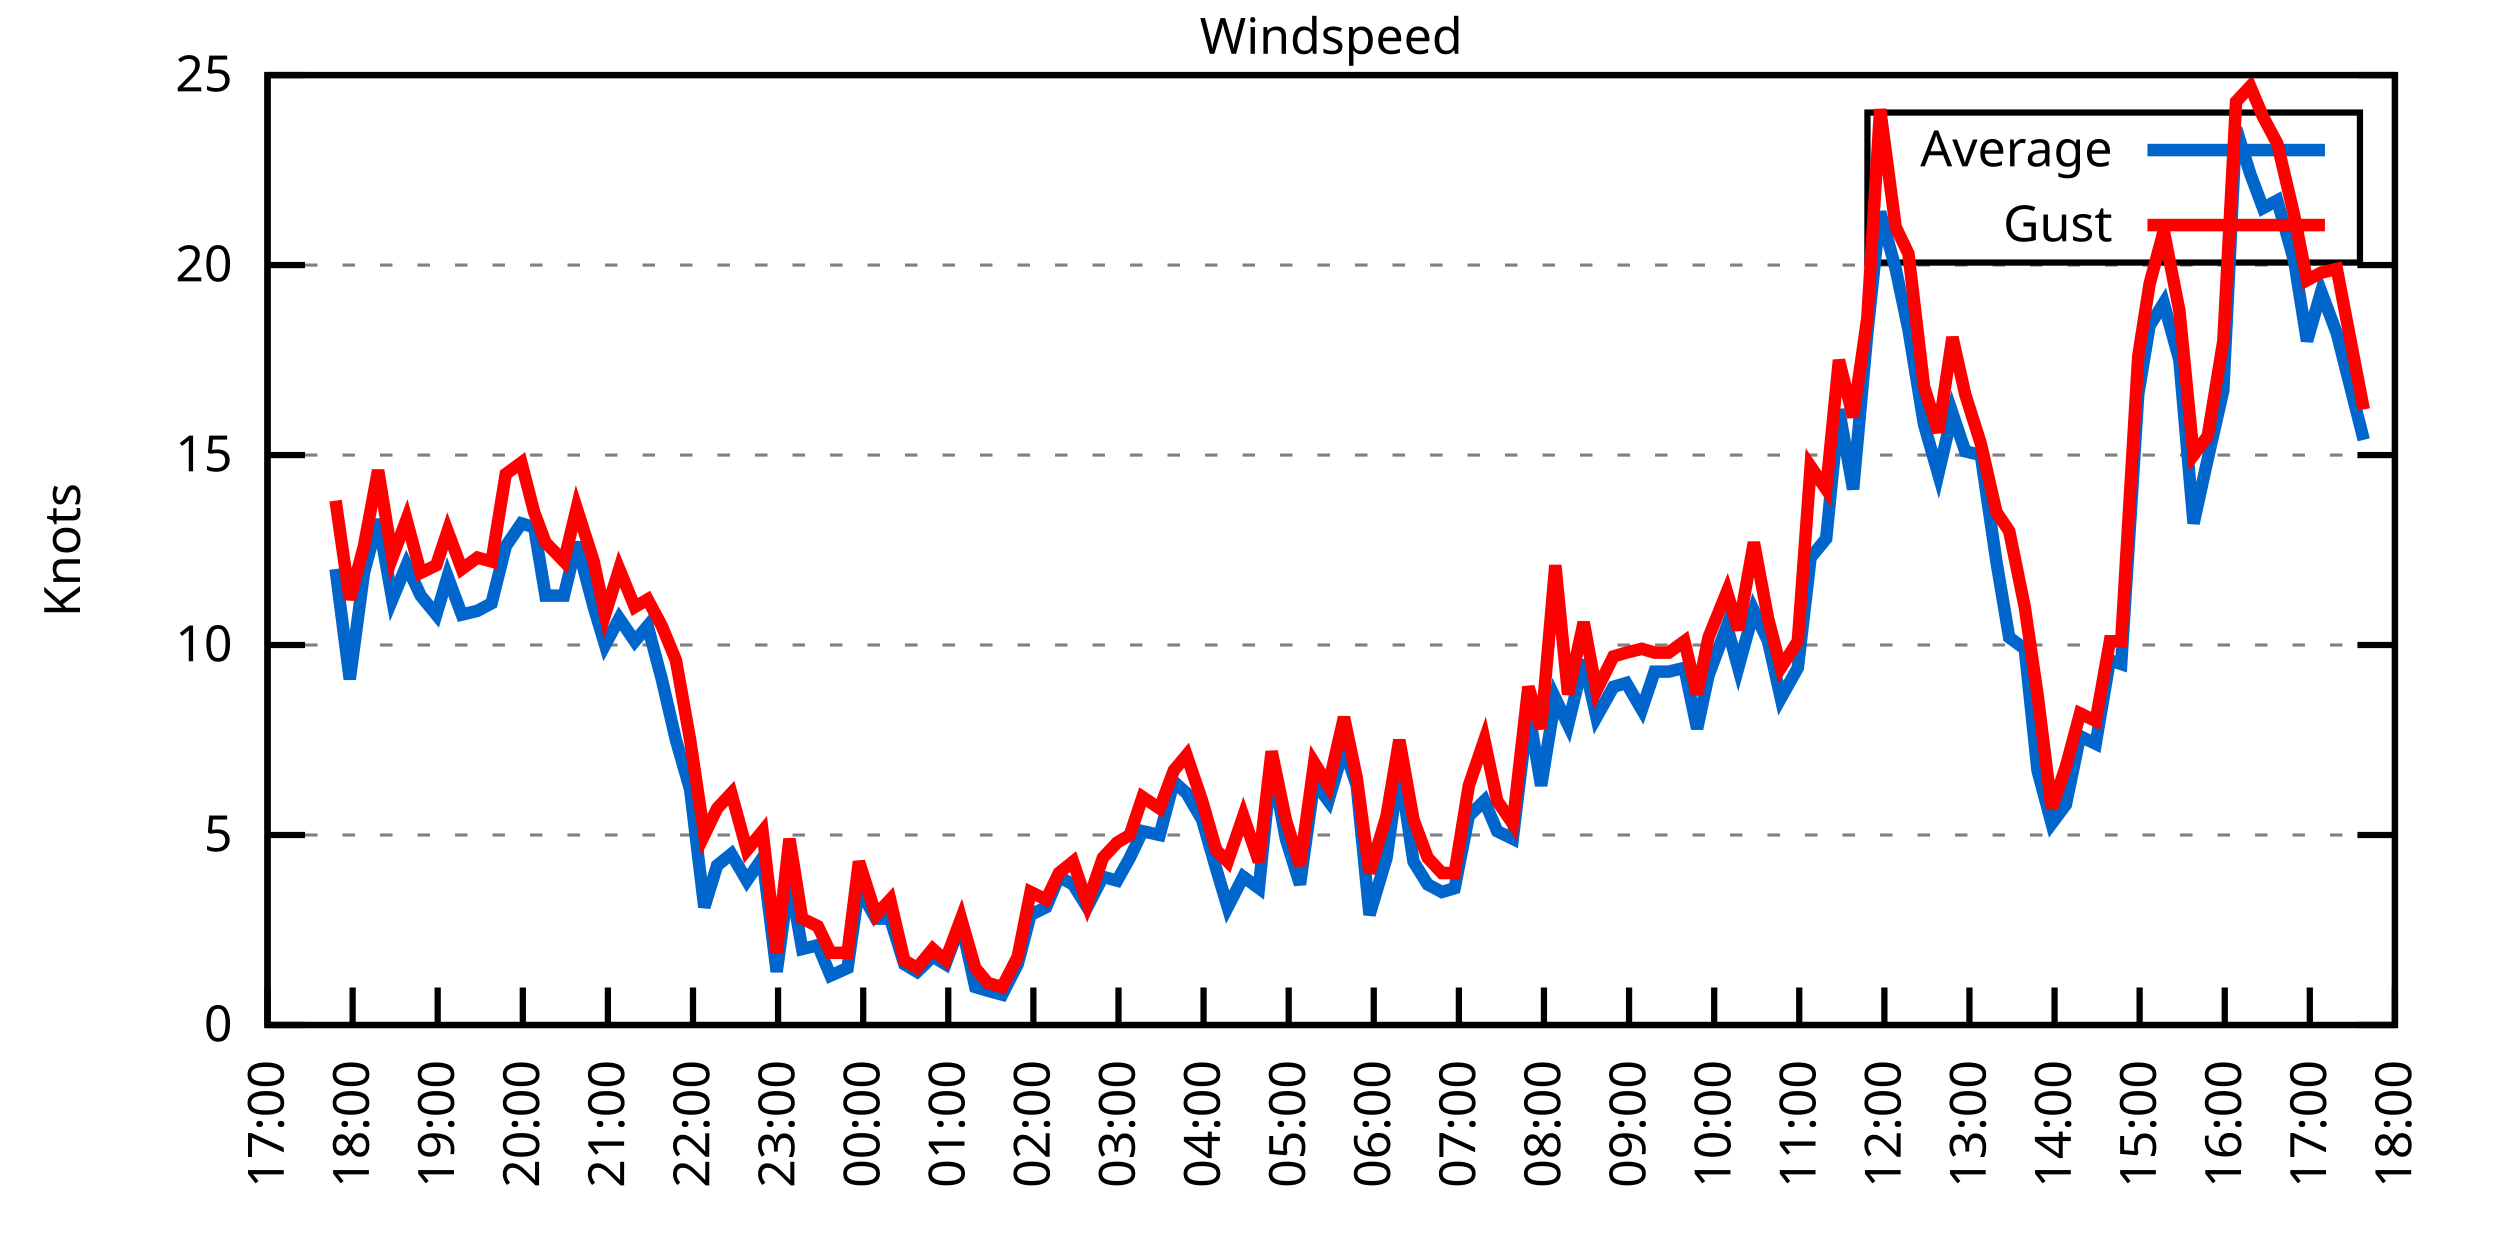
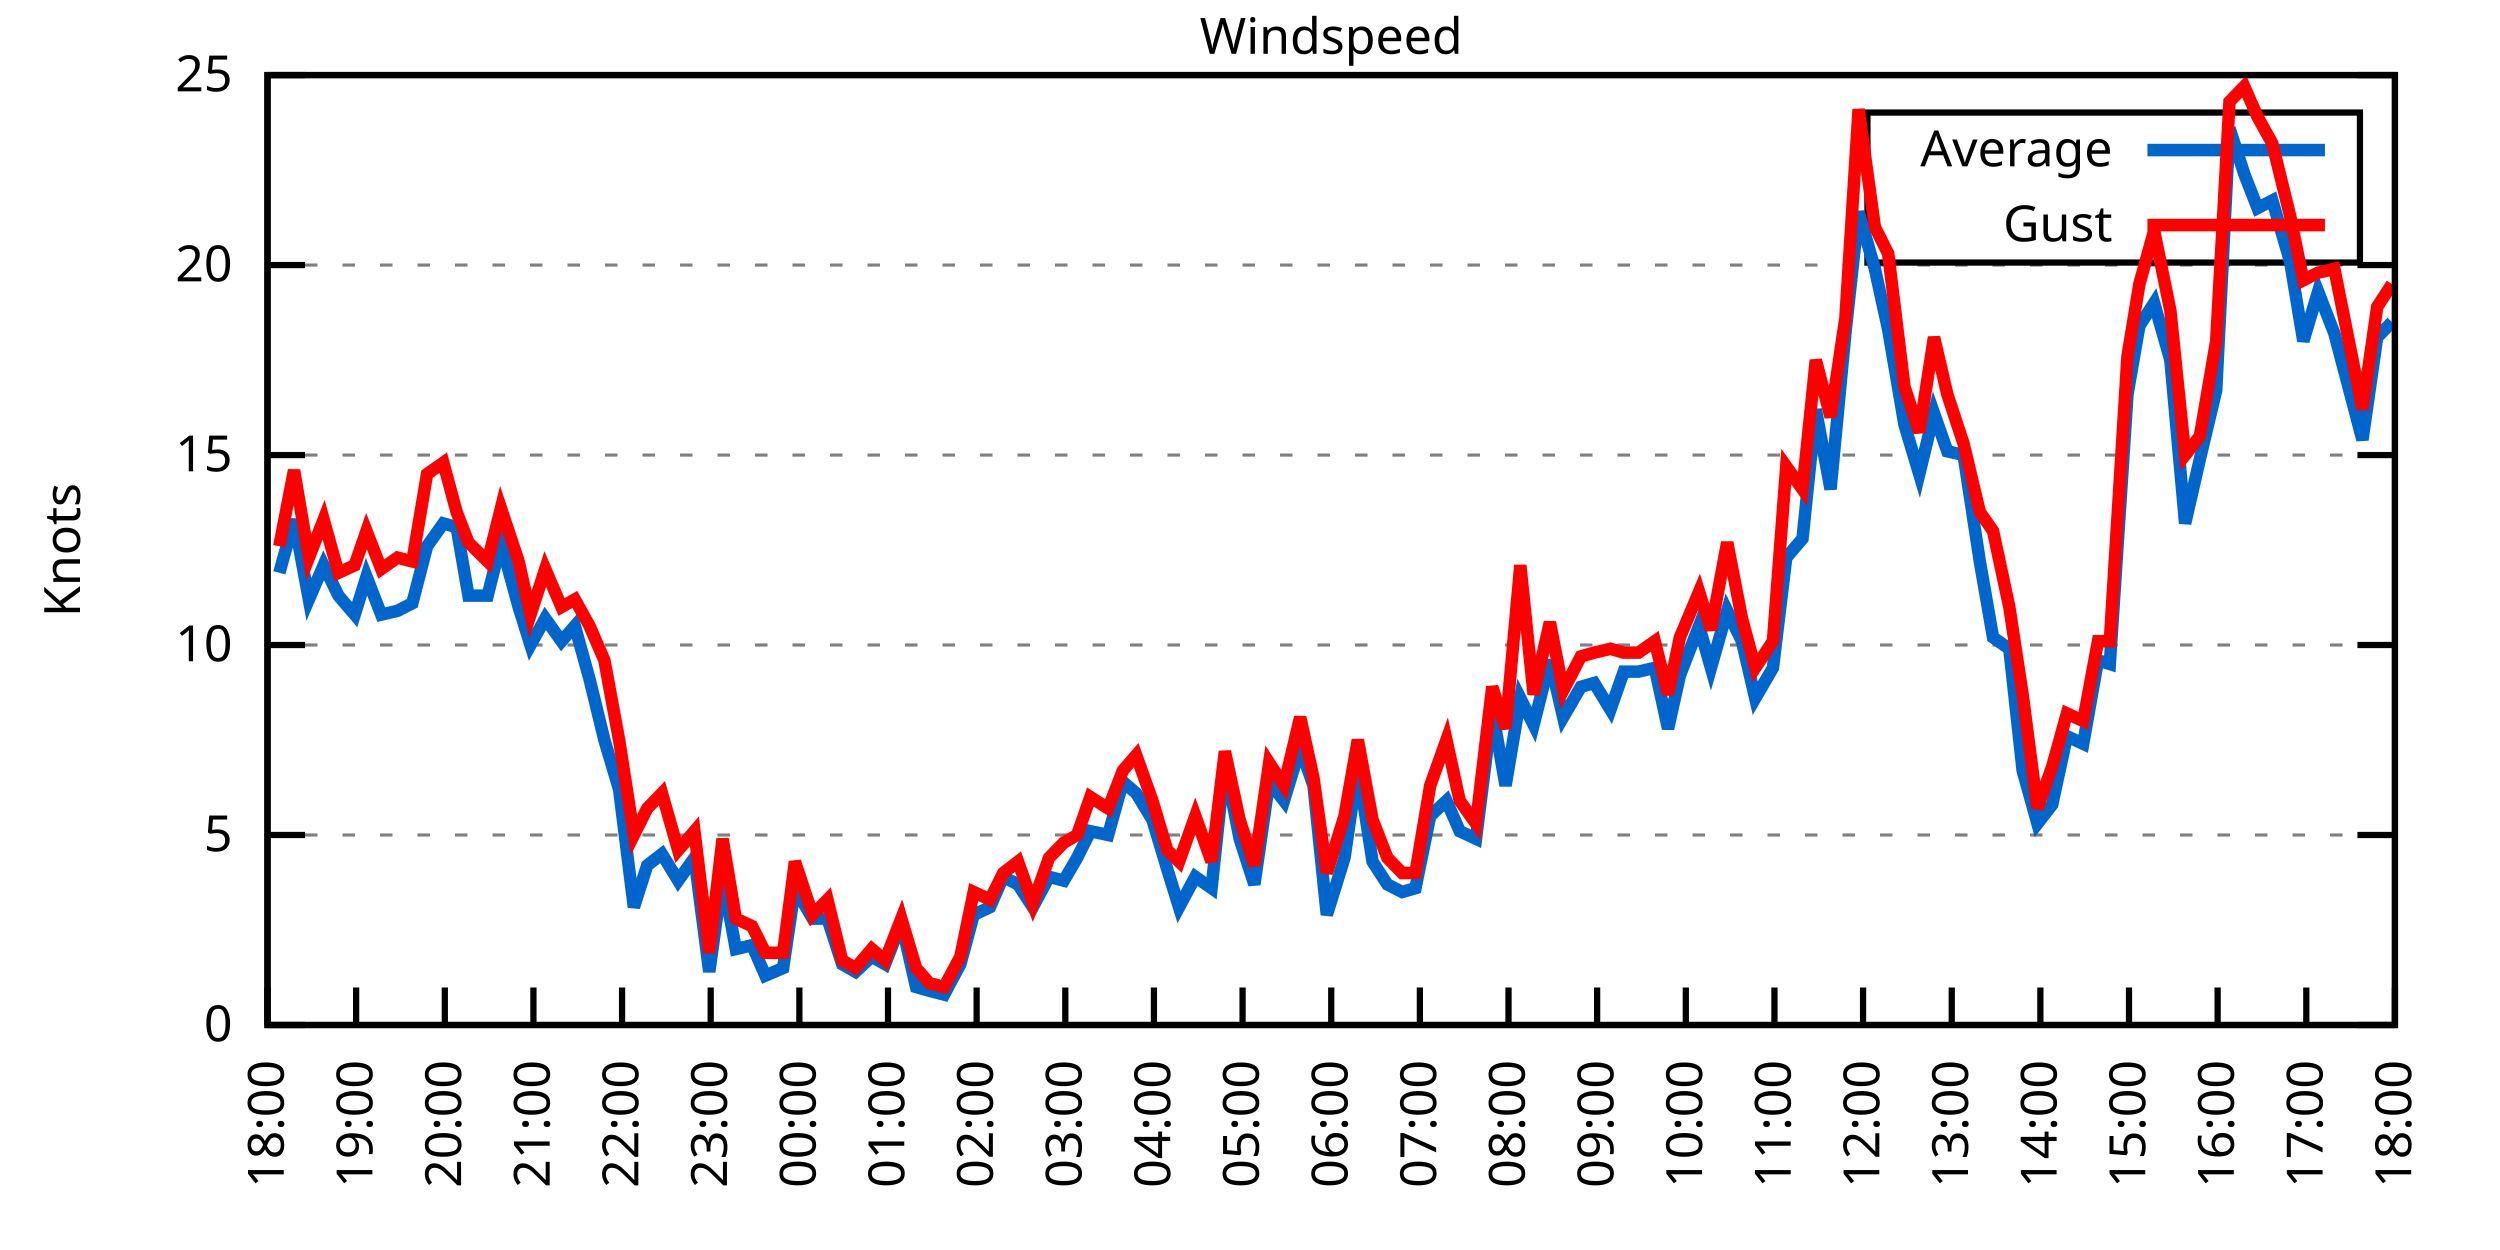
<svg xmlns="http://www.w3.org/2000/svg" xmlns:xlink="http://www.w3.org/1999/xlink" width="400" height="200" viewBox="0 0 400 200">
  <g id="gnuplot_canvas">
    <rect x="0" y="0" width="400" height="200" fill="none" />
    <defs>
      <circle id="gpDot" r="0.5" stroke-width="0.5" stroke="currentColor" />
      <path id="gpPt0" stroke-width="0.333" stroke="currentColor" d="M-1,0 h2 M0,-1 v2" />
      <path id="gpPt1" stroke-width="0.333" stroke="currentColor" d="M-1,-1 L1,1 M1,-1 L-1,1" />
      <path id="gpPt2" stroke-width="0.333" stroke="currentColor" d="M-1,0 L1,0 M0,-1 L0,1 M-1,-1 L1,1 M-1,1 L1,-1" />
      <rect id="gpPt3" stroke-width="0.333" stroke="currentColor" x="-1" y="-1" width="2" height="2" />
      <rect id="gpPt4" stroke-width="0.333" stroke="currentColor" fill="currentColor" x="-1" y="-1" width="2" height="2" />
      <circle id="gpPt5" stroke-width="0.333" stroke="currentColor" cx="0" cy="0" r="1" />
      <use xlink:href="#gpPt5" id="gpPt6" fill="currentColor" stroke="none" />
      <path id="gpPt7" stroke-width="0.333" stroke="currentColor" d="M0,-1.33 L-1.33,0.67 L1.33,0.67 z" />
      <use xlink:href="#gpPt7" id="gpPt8" fill="currentColor" stroke="none" />
      <use xlink:href="#gpPt7" id="gpPt9" stroke="currentColor" transform="rotate(180)" />
      <use xlink:href="#gpPt9" id="gpPt10" fill="currentColor" stroke="none" />
      <use xlink:href="#gpPt3" id="gpPt11" stroke="currentColor" transform="rotate(45)" />
      <use xlink:href="#gpPt11" id="gpPt12" fill="currentColor" stroke="none" />
      <path id="gpPt13" stroke-width="0.333" stroke="currentColor" d="M0,1.330 L1.265,0.411 L0.782,-1.067 L-0.782,-1.076 L-1.265,0.411 z" />
      <use xlink:href="#gpPt13" id="gpPt14" fill="currentColor" stroke="none" />
      <filter id="textbox" filterUnits="objectBoundingBox" x="0" y="0" height="1" width="1">
        <feFlood flood-color="white" flood-opacity="1" result="bgnd" />
        <feComposite in="SourceGraphic" in2="bgnd" operator="atop" />
      </filter>
      <filter id="greybox" filterUnits="objectBoundingBox" x="0" y="0" height="1" width="1">
        <feFlood flood-color="lightgrey" flood-opacity="1" result="grey" />
        <feComposite in="SourceGraphic" in2="grey" operator="atop" />
      </filter>
    </defs>
    <g fill="none" color="white" stroke="currentColor" stroke-width="1.00" stroke-linecap="butt" stroke-linejoin="miter">
</g>
    <g fill="none" color="black" stroke="currentColor" stroke-width="1.00" stroke-linecap="butt" stroke-linejoin="miter">
      <g stroke="none" shape-rendering="crispEdges">
        <polygon fill="rgb(255, 255, 255)" points="42.80,164.00 383.18,164.00 383.18,12.02 42.80,12.02 " />
      </g>
    </g>
    <g fill="none" color="black" stroke="currentColor" stroke-width="1.00" stroke-linecap="butt" stroke-linejoin="miter">
</g>
    <g fill="none" color="black" stroke="black" stroke-width="0.50" stroke-linecap="butt" stroke-linejoin="miter">
</g>
    <g fill="none" color="gray" stroke="currentColor" stroke-width="0.50" stroke-linecap="butt" stroke-linejoin="miter">
      <path stroke="gray" stroke-dasharray="2,4" class="gridline" d="M42.80,164.00 L383.19,164.00  " />
    </g>
    <g fill="none" color="gray" stroke="gray" stroke-width="1.00" stroke-linecap="butt" stroke-linejoin="miter">
</g>
    <g fill="none" color="black" stroke="currentColor" stroke-width="1.00" stroke-linecap="butt" stroke-linejoin="miter">
      <path stroke="black" d="M42.80,164.00 L48.80,164.00 M383.19,164.00 L377.19,164.00  " />
      <g transform="translate(37.20,166.60)" stroke="none" fill="black" font-family="Sans" font-size="8.00" text-anchor="end">
        <text>
          <tspan font-family="Sans"> 0</tspan>
        </text>
      </g>
    </g>
    <g fill="none" color="black" stroke="currentColor" stroke-width="1.00" stroke-linecap="butt" stroke-linejoin="miter">
</g>
    <g fill="none" color="black" stroke="black" stroke-width="0.50" stroke-linecap="butt" stroke-linejoin="miter">
</g>
    <g fill="none" color="gray" stroke="currentColor" stroke-width="0.50" stroke-linecap="butt" stroke-linejoin="miter">
      <path stroke="gray" stroke-dasharray="2,4" class="gridline" d="M42.80,133.60 L383.19,133.60  " />
    </g>
    <g fill="none" color="gray" stroke="gray" stroke-width="1.00" stroke-linecap="butt" stroke-linejoin="miter">
</g>
    <g fill="none" color="black" stroke="currentColor" stroke-width="1.00" stroke-linecap="butt" stroke-linejoin="miter">
      <path stroke="black" d="M42.80,133.60 L48.80,133.60 M383.19,133.60 L377.19,133.60  " />
      <g transform="translate(37.20,136.20)" stroke="none" fill="black" font-family="Sans" font-size="8.00" text-anchor="end">
        <text>
          <tspan font-family="Sans"> 5</tspan>
        </text>
      </g>
    </g>
    <g fill="none" color="black" stroke="currentColor" stroke-width="1.00" stroke-linecap="butt" stroke-linejoin="miter">
</g>
    <g fill="none" color="black" stroke="black" stroke-width="0.50" stroke-linecap="butt" stroke-linejoin="miter">
</g>
    <g fill="none" color="gray" stroke="currentColor" stroke-width="0.50" stroke-linecap="butt" stroke-linejoin="miter">
      <path stroke="gray" stroke-dasharray="2,4" class="gridline" d="M42.80,103.20 L383.19,103.20  " />
    </g>
    <g fill="none" color="gray" stroke="gray" stroke-width="1.00" stroke-linecap="butt" stroke-linejoin="miter">
</g>
    <g fill="none" color="black" stroke="currentColor" stroke-width="1.00" stroke-linecap="butt" stroke-linejoin="miter">
      <path stroke="black" d="M42.80,103.20 L48.80,103.20 M383.19,103.20 L377.19,103.20  " />
      <g transform="translate(37.20,105.80)" stroke="none" fill="black" font-family="Sans" font-size="8.00" text-anchor="end">
        <text>
          <tspan font-family="Sans"> 10</tspan>
        </text>
      </g>
    </g>
    <g fill="none" color="black" stroke="currentColor" stroke-width="1.00" stroke-linecap="butt" stroke-linejoin="miter">
</g>
    <g fill="none" color="black" stroke="black" stroke-width="0.50" stroke-linecap="butt" stroke-linejoin="miter">
</g>
    <g fill="none" color="gray" stroke="currentColor" stroke-width="0.50" stroke-linecap="butt" stroke-linejoin="miter">
      <path stroke="gray" stroke-dasharray="2,4" class="gridline" d="M42.80,72.81 L383.19,72.81  " />
    </g>
    <g fill="none" color="gray" stroke="gray" stroke-width="1.00" stroke-linecap="butt" stroke-linejoin="miter">
</g>
    <g fill="none" color="black" stroke="currentColor" stroke-width="1.00" stroke-linecap="butt" stroke-linejoin="miter">
      <path stroke="black" d="M42.80,72.81 L48.80,72.81 M383.19,72.81 L377.19,72.81  " />
      <g transform="translate(37.20,75.41)" stroke="none" fill="black" font-family="Sans" font-size="8.00" text-anchor="end">
        <text>
          <tspan font-family="Sans"> 15</tspan>
        </text>
      </g>
    </g>
    <g fill="none" color="black" stroke="currentColor" stroke-width="1.00" stroke-linecap="butt" stroke-linejoin="miter">
</g>
    <g fill="none" color="black" stroke="black" stroke-width="0.50" stroke-linecap="butt" stroke-linejoin="miter">
</g>
    <g fill="none" color="gray" stroke="currentColor" stroke-width="0.50" stroke-linecap="butt" stroke-linejoin="miter">
      <path stroke="gray" stroke-dasharray="2,4" class="gridline" d="M42.80,42.41 L383.19,42.41  " />
    </g>
    <g fill="none" color="gray" stroke="gray" stroke-width="1.00" stroke-linecap="butt" stroke-linejoin="miter">
</g>
    <g fill="none" color="black" stroke="currentColor" stroke-width="1.00" stroke-linecap="butt" stroke-linejoin="miter">
      <path stroke="black" d="M42.80,42.41 L48.80,42.41 M383.19,42.41 L377.19,42.41  " />
      <g transform="translate(37.20,45.01)" stroke="none" fill="black" font-family="Sans" font-size="8.00" text-anchor="end">
        <text>
          <tspan font-family="Sans"> 20</tspan>
        </text>
      </g>
    </g>
    <g fill="none" color="black" stroke="currentColor" stroke-width="1.00" stroke-linecap="butt" stroke-linejoin="miter">
</g>
    <g fill="none" color="black" stroke="black" stroke-width="0.50" stroke-linecap="butt" stroke-linejoin="miter">
</g>
    <g fill="none" color="gray" stroke="currentColor" stroke-width="0.50" stroke-linecap="butt" stroke-linejoin="miter">
      <path stroke="gray" stroke-dasharray="2,4" class="gridline" d="M42.80,12.01 L383.19,12.01  " />
    </g>
    <g fill="none" color="gray" stroke="gray" stroke-width="1.00" stroke-linecap="butt" stroke-linejoin="miter">
</g>
    <g fill="none" color="black" stroke="currentColor" stroke-width="1.00" stroke-linecap="butt" stroke-linejoin="miter">
      <path stroke="black" d="M42.80,12.01 L48.80,12.01 M383.19,12.01 L377.19,12.01  " />
      <g transform="translate(37.20,14.61)" stroke="none" fill="black" font-family="Sans" font-size="8.00" text-anchor="end">
        <text>
          <tspan font-family="Sans"> 25</tspan>
        </text>
      </g>
    </g>
    <g fill="none" color="black" stroke="currentColor" stroke-width="1.00" stroke-linecap="butt" stroke-linejoin="miter">
      <path stroke="black" d="M42.80,164.00 L42.80,158.00  " />
      <g transform="translate(45.40,169.60) rotate(270.00)" stroke="none" fill="black" font-family="Sans" font-size="8.00" text-anchor="end">
        <text>
-           <tspan font-family="Sans">17:00</tspan>
-         </text>
-       </g>
-     </g>
-     <g fill="none" color="black" stroke="currentColor" stroke-width="1.00" stroke-linecap="butt" stroke-linejoin="miter">
-       <path stroke="black" d="M56.42,164.00 L56.42,158.00  " />
-       <g transform="translate(59.02,169.60) rotate(270.00)" stroke="none" fill="black" font-family="Sans" font-size="8.00" text-anchor="end">
-         <text>
          <tspan font-family="Sans">18:00</tspan>
        </text>
      </g>
    </g>
    <g fill="none" color="black" stroke="currentColor" stroke-width="1.00" stroke-linecap="butt" stroke-linejoin="miter">
-       <path stroke="black" d="M70.03,164.00 L70.03,158.00  " />
-       <g transform="translate(72.63,169.60) rotate(270.00)" stroke="none" fill="black" font-family="Sans" font-size="8.00" text-anchor="end">
+       <path stroke="black" d="M56.98,164.00 L56.98,158.00  " />
+       <g transform="translate(59.58,169.60) rotate(270.00)" stroke="none" fill="black" font-family="Sans" font-size="8.00" text-anchor="end">
        <text>
          <tspan font-family="Sans">19:00</tspan>
        </text>
      </g>
    </g>
    <g fill="none" color="black" stroke="currentColor" stroke-width="1.00" stroke-linecap="butt" stroke-linejoin="miter">
-       <path stroke="black" d="M83.65,164.00 L83.65,158.00  " />
-       <g transform="translate(86.25,169.60) rotate(270.00)" stroke="none" fill="black" font-family="Sans" font-size="8.00" text-anchor="end">
+       <path stroke="black" d="M71.17,164.00 L71.17,158.00  " />
+       <g transform="translate(73.77,169.60) rotate(270.00)" stroke="none" fill="black" font-family="Sans" font-size="8.00" text-anchor="end">
        <text>
          <tspan font-family="Sans">20:00</tspan>
        </text>
      </g>
    </g>
    <g fill="none" color="black" stroke="currentColor" stroke-width="1.00" stroke-linecap="butt" stroke-linejoin="miter">
-       <path stroke="black" d="M97.26,164.00 L97.26,158.00  " />
-       <g transform="translate(99.86,169.60) rotate(270.00)" stroke="none" fill="black" font-family="Sans" font-size="8.00" text-anchor="end">
+       <path stroke="black" d="M85.35,164.00 L85.35,158.00  " />
+       <g transform="translate(87.95,169.60) rotate(270.00)" stroke="none" fill="black" font-family="Sans" font-size="8.00" text-anchor="end">
        <text>
          <tspan font-family="Sans">21:00</tspan>
        </text>
      </g>
    </g>
    <g fill="none" color="black" stroke="currentColor" stroke-width="1.00" stroke-linecap="butt" stroke-linejoin="miter">
-       <path stroke="black" d="M110.88,164.00 L110.88,158.00  " />
-       <g transform="translate(113.48,169.60) rotate(270.00)" stroke="none" fill="black" font-family="Sans" font-size="8.00" text-anchor="end">
+       <path stroke="black" d="M99.53,164.00 L99.53,158.00  " />
+       <g transform="translate(102.13,169.60) rotate(270.00)" stroke="none" fill="black" font-family="Sans" font-size="8.00" text-anchor="end">
        <text>
          <tspan font-family="Sans">22:00</tspan>
        </text>
      </g>
    </g>
    <g fill="none" color="black" stroke="currentColor" stroke-width="1.00" stroke-linecap="butt" stroke-linejoin="miter">
-       <path stroke="black" d="M124.49,164.00 L124.49,158.00  " />
-       <g transform="translate(127.09,169.60) rotate(270.00)" stroke="none" fill="black" font-family="Sans" font-size="8.00" text-anchor="end">
+       <path stroke="black" d="M113.71,164.00 L113.71,158.00  " />
+       <g transform="translate(116.31,169.60) rotate(270.00)" stroke="none" fill="black" font-family="Sans" font-size="8.00" text-anchor="end">
        <text>
          <tspan font-family="Sans">23:00</tspan>
        </text>
      </g>
    </g>
    <g fill="none" color="black" stroke="currentColor" stroke-width="1.00" stroke-linecap="butt" stroke-linejoin="miter">
-       <path stroke="black" d="M138.11,164.00 L138.11,158.00  " />
-       <g transform="translate(140.71,169.60) rotate(270.00)" stroke="none" fill="black" font-family="Sans" font-size="8.00" text-anchor="end">
+       <path stroke="black" d="M127.90,164.00 L127.90,158.00  " />
+       <g transform="translate(130.50,169.60) rotate(270.00)" stroke="none" fill="black" font-family="Sans" font-size="8.00" text-anchor="end">
        <text>
          <tspan font-family="Sans">00:00</tspan>
        </text>
      </g>
    </g>
    <g fill="none" color="black" stroke="currentColor" stroke-width="1.00" stroke-linecap="butt" stroke-linejoin="miter">
-       <path stroke="black" d="M151.72,164.00 L151.72,158.00  " />
-       <g transform="translate(154.32,169.60) rotate(270.00)" stroke="none" fill="black" font-family="Sans" font-size="8.00" text-anchor="end">
+       <path stroke="black" d="M142.08,164.00 L142.08,158.00  " />
+       <g transform="translate(144.68,169.60) rotate(270.00)" stroke="none" fill="black" font-family="Sans" font-size="8.00" text-anchor="end">
        <text>
          <tspan font-family="Sans">01:00</tspan>
        </text>
      </g>
    </g>
    <g fill="none" color="black" stroke="currentColor" stroke-width="1.00" stroke-linecap="butt" stroke-linejoin="miter">
-       <path stroke="black" d="M165.34,164.00 L165.34,158.00  " />
-       <g transform="translate(167.94,169.60) rotate(270.00)" stroke="none" fill="black" font-family="Sans" font-size="8.00" text-anchor="end">
+       <path stroke="black" d="M156.26,164.00 L156.26,158.00  " />
+       <g transform="translate(158.86,169.60) rotate(270.00)" stroke="none" fill="black" font-family="Sans" font-size="8.00" text-anchor="end">
        <text>
          <tspan font-family="Sans">02:00</tspan>
        </text>
      </g>
    </g>
    <g fill="none" color="black" stroke="currentColor" stroke-width="1.00" stroke-linecap="butt" stroke-linejoin="miter">
-       <path stroke="black" d="M178.96,164.00 L178.96,158.00  " />
-       <g transform="translate(181.56,169.60) rotate(270.00)" stroke="none" fill="black" font-family="Sans" font-size="8.00" text-anchor="end">
+       <path stroke="black" d="M170.45,164.00 L170.45,158.00  " />
+       <g transform="translate(173.05,169.60) rotate(270.00)" stroke="none" fill="black" font-family="Sans" font-size="8.00" text-anchor="end">
        <text>
          <tspan font-family="Sans">03:00</tspan>
        </text>
      </g>
    </g>
    <g fill="none" color="black" stroke="currentColor" stroke-width="1.00" stroke-linecap="butt" stroke-linejoin="miter">
-       <path stroke="black" d="M192.57,164.00 L192.57,158.00  " />
-       <g transform="translate(195.17,169.60) rotate(270.00)" stroke="none" fill="black" font-family="Sans" font-size="8.00" text-anchor="end">
+       <path stroke="black" d="M184.63,164.00 L184.63,158.00  " />
+       <g transform="translate(187.23,169.60) rotate(270.00)" stroke="none" fill="black" font-family="Sans" font-size="8.00" text-anchor="end">
        <text>
          <tspan font-family="Sans">04:00</tspan>
        </text>
      </g>
    </g>
    <g fill="none" color="black" stroke="currentColor" stroke-width="1.00" stroke-linecap="butt" stroke-linejoin="miter">
-       <path stroke="black" d="M206.19,164.00 L206.19,158.00  " />
-       <g transform="translate(208.79,169.60) rotate(270.00)" stroke="none" fill="black" font-family="Sans" font-size="8.00" text-anchor="end">
+       <path stroke="black" d="M198.81,164.00 L198.81,158.00  " />
+       <g transform="translate(201.41,169.60) rotate(270.00)" stroke="none" fill="black" font-family="Sans" font-size="8.00" text-anchor="end">
        <text>
          <tspan font-family="Sans">05:00</tspan>
        </text>
      </g>
    </g>
    <g fill="none" color="black" stroke="currentColor" stroke-width="1.00" stroke-linecap="butt" stroke-linejoin="miter">
-       <path stroke="black" d="M219.80,164.00 L219.80,158.00  " />
-       <g transform="translate(222.40,169.60) rotate(270.00)" stroke="none" fill="black" font-family="Sans" font-size="8.00" text-anchor="end">
+       <path stroke="black" d="M213.00,164.00 L213.00,158.00  " />
+       <g transform="translate(215.60,169.60) rotate(270.00)" stroke="none" fill="black" font-family="Sans" font-size="8.00" text-anchor="end">
        <text>
          <tspan font-family="Sans">06:00</tspan>
        </text>
      </g>
    </g>
    <g fill="none" color="black" stroke="currentColor" stroke-width="1.00" stroke-linecap="butt" stroke-linejoin="miter">
-       <path stroke="black" d="M233.42,164.00 L233.42,158.00  " />
-       <g transform="translate(236.02,169.60) rotate(270.00)" stroke="none" fill="black" font-family="Sans" font-size="8.00" text-anchor="end">
+       <path stroke="black" d="M227.18,164.00 L227.18,158.00  " />
+       <g transform="translate(229.78,169.60) rotate(270.00)" stroke="none" fill="black" font-family="Sans" font-size="8.00" text-anchor="end">
        <text>
          <tspan font-family="Sans">07:00</tspan>
        </text>
      </g>
    </g>
    <g fill="none" color="black" stroke="currentColor" stroke-width="1.00" stroke-linecap="butt" stroke-linejoin="miter">
-       <path stroke="black" d="M247.03,164.00 L247.03,158.00  " />
-       <g transform="translate(249.63,169.60) rotate(270.00)" stroke="none" fill="black" font-family="Sans" font-size="8.00" text-anchor="end">
+       <path stroke="black" d="M241.36,164.00 L241.36,158.00  " />
+       <g transform="translate(243.96,169.60) rotate(270.00)" stroke="none" fill="black" font-family="Sans" font-size="8.00" text-anchor="end">
        <text>
          <tspan font-family="Sans">08:00</tspan>
        </text>
      </g>
    </g>
    <g fill="none" color="black" stroke="currentColor" stroke-width="1.00" stroke-linecap="butt" stroke-linejoin="miter">
-       <path stroke="black" d="M260.65,164.00 L260.65,158.00  " />
-       <g transform="translate(263.25,169.60) rotate(270.00)" stroke="none" fill="black" font-family="Sans" font-size="8.00" text-anchor="end">
+       <path stroke="black" d="M255.54,164.00 L255.54,158.00  " />
+       <g transform="translate(258.14,169.60) rotate(270.00)" stroke="none" fill="black" font-family="Sans" font-size="8.00" text-anchor="end">
        <text>
          <tspan font-family="Sans">09:00</tspan>
        </text>
      </g>
    </g>
    <g fill="none" color="black" stroke="currentColor" stroke-width="1.00" stroke-linecap="butt" stroke-linejoin="miter">
-       <path stroke="black" d="M274.27,164.00 L274.27,158.00  " />
-       <g transform="translate(276.87,169.60) rotate(270.00)" stroke="none" fill="black" font-family="Sans" font-size="8.00" text-anchor="end">
+       <path stroke="black" d="M269.73,164.00 L269.73,158.00  " />
+       <g transform="translate(272.33,169.60) rotate(270.00)" stroke="none" fill="black" font-family="Sans" font-size="8.00" text-anchor="end">
        <text>
          <tspan font-family="Sans">10:00</tspan>
        </text>
      </g>
    </g>
    <g fill="none" color="black" stroke="currentColor" stroke-width="1.00" stroke-linecap="butt" stroke-linejoin="miter">
-       <path stroke="black" d="M287.88,164.00 L287.88,158.00  " />
-       <g transform="translate(290.48,169.60) rotate(270.00)" stroke="none" fill="black" font-family="Sans" font-size="8.00" text-anchor="end">
+       <path stroke="black" d="M283.91,164.00 L283.91,158.00  " />
+       <g transform="translate(286.51,169.60) rotate(270.00)" stroke="none" fill="black" font-family="Sans" font-size="8.00" text-anchor="end">
        <text>
          <tspan font-family="Sans">11:00</tspan>
        </text>
      </g>
    </g>
    <g fill="none" color="black" stroke="currentColor" stroke-width="1.00" stroke-linecap="butt" stroke-linejoin="miter">
-       <path stroke="black" d="M301.50,164.00 L301.50,158.00  " />
-       <g transform="translate(304.10,169.60) rotate(270.00)" stroke="none" fill="black" font-family="Sans" font-size="8.00" text-anchor="end">
+       <path stroke="black" d="M298.09,164.00 L298.09,158.00  " />
+       <g transform="translate(300.69,169.60) rotate(270.00)" stroke="none" fill="black" font-family="Sans" font-size="8.00" text-anchor="end">
        <text>
          <tspan font-family="Sans">12:00</tspan>
        </text>
      </g>
    </g>
    <g fill="none" color="black" stroke="currentColor" stroke-width="1.00" stroke-linecap="butt" stroke-linejoin="miter">
-       <path stroke="black" d="M315.11,164.00 L315.11,158.00  " />
-       <g transform="translate(317.71,169.60) rotate(270.00)" stroke="none" fill="black" font-family="Sans" font-size="8.00" text-anchor="end">
+       <path stroke="black" d="M312.28,164.00 L312.28,158.00  " />
+       <g transform="translate(314.88,169.60) rotate(270.00)" stroke="none" fill="black" font-family="Sans" font-size="8.00" text-anchor="end">
        <text>
          <tspan font-family="Sans">13:00</tspan>
        </text>
      </g>
    </g>
    <g fill="none" color="black" stroke="currentColor" stroke-width="1.00" stroke-linecap="butt" stroke-linejoin="miter">
-       <path stroke="black" d="M328.73,164.00 L328.73,158.00  " />
-       <g transform="translate(331.33,169.60) rotate(270.00)" stroke="none" fill="black" font-family="Sans" font-size="8.00" text-anchor="end">
+       <path stroke="black" d="M326.46,164.00 L326.46,158.00  " />
+       <g transform="translate(329.06,169.60) rotate(270.00)" stroke="none" fill="black" font-family="Sans" font-size="8.00" text-anchor="end">
        <text>
          <tspan font-family="Sans">14:00</tspan>
        </text>
      </g>
    </g>
    <g fill="none" color="black" stroke="currentColor" stroke-width="1.00" stroke-linecap="butt" stroke-linejoin="miter">
-       <path stroke="black" d="M342.34,164.00 L342.34,158.00  " />
-       <g transform="translate(344.94,169.60) rotate(270.00)" stroke="none" fill="black" font-family="Sans" font-size="8.00" text-anchor="end">
+       <path stroke="black" d="M340.64,164.00 L340.64,158.00  " />
+       <g transform="translate(343.24,169.60) rotate(270.00)" stroke="none" fill="black" font-family="Sans" font-size="8.00" text-anchor="end">
        <text>
          <tspan font-family="Sans">15:00</tspan>
        </text>
      </g>
    </g>
    <g fill="none" color="black" stroke="currentColor" stroke-width="1.00" stroke-linecap="butt" stroke-linejoin="miter">
-       <path stroke="black" d="M355.96,164.00 L355.96,158.00  " />
-       <g transform="translate(358.56,169.60) rotate(270.00)" stroke="none" fill="black" font-family="Sans" font-size="8.00" text-anchor="end">
+       <path stroke="black" d="M354.82,164.00 L354.82,158.00  " />
+       <g transform="translate(357.42,169.60) rotate(270.00)" stroke="none" fill="black" font-family="Sans" font-size="8.00" text-anchor="end">
        <text>
          <tspan font-family="Sans">16:00</tspan>
        </text>
      </g>
    </g>
    <g fill="none" color="black" stroke="currentColor" stroke-width="1.00" stroke-linecap="butt" stroke-linejoin="miter">
-       <path stroke="black" d="M369.57,164.00 L369.57,158.00  " />
-       <g transform="translate(372.17,169.60) rotate(270.00)" stroke="none" fill="black" font-family="Sans" font-size="8.00" text-anchor="end">
+       <path stroke="black" d="M369.01,164.00 L369.01,158.00  " />
+       <g transform="translate(371.61,169.60) rotate(270.00)" stroke="none" fill="black" font-family="Sans" font-size="8.00" text-anchor="end">
        <text>
          <tspan font-family="Sans">17:00</tspan>
        </text>
      </g>
    </g>
    <g fill="none" color="black" stroke="currentColor" stroke-width="1.00" stroke-linecap="butt" stroke-linejoin="miter">
      <path stroke="black" d="M383.19,164.00 L383.19,158.00  " />
      <g transform="translate(385.79,169.60) rotate(270.00)" stroke="none" fill="black" font-family="Sans" font-size="8.00" text-anchor="end">
        <text>
          <tspan font-family="Sans">18:00</tspan>
        </text>
      </g>
    </g>
    <g fill="none" color="black" stroke="currentColor" stroke-width="1.00" stroke-linecap="butt" stroke-linejoin="miter">
</g>
    <g fill="none" color="black" stroke="currentColor" stroke-width="1.00" stroke-linecap="butt" stroke-linejoin="miter">
      <path stroke="black" d="M42.80,12.01 L42.80,164.00 L383.19,164.00 L383.19,12.01 L42.80,12.01 Z  " />
    </g>
    <g fill="none" color="black" stroke="currentColor" stroke-width="1.00" stroke-linecap="butt" stroke-linejoin="miter">
</g>
    <g fill="none" color="black" stroke="currentColor" stroke-width="1.00" stroke-linecap="butt" stroke-linejoin="miter">
      <path stroke="black" d="M298.79,42.01 L298.79,18.01 L377.59,18.01 L377.59,42.01 L298.79,42.01 Z  " />
    </g>
    <g id="Windspeed_plot_1">
      <g fill="none" color="white" stroke="black" stroke-width="2.00" stroke-linecap="butt" stroke-linejoin="miter">
</g>
      <g fill="none" color="black" stroke="currentColor" stroke-width="2.00" stroke-linecap="butt" stroke-linejoin="miter">
        <g transform="translate(337.99,26.61)" stroke="none" fill="black" font-family="Sans" font-size="8.00" text-anchor="end">
          <text>
            <tspan font-family="Sans">Average</tspan>
          </text>
        </g>
      </g>
      <g fill="none" color="black" stroke="currentColor" stroke-width="2.00" stroke-linecap="butt" stroke-linejoin="miter">
-         <path stroke="rgb(  0, 102, 204)" d="M343.59,24.01 L371.99,24.01 M53.69,91.04 L55.96,108.68 L58.23,91.65 L60.50,83.14 L62.77,95.91 L65.04,90.44   L67.31,95.30 L69.80,98.34 L71.62,92.26 L73.89,98.34 L76.39,97.73 L78.65,96.52 L80.92,87.40 L83.42,83.75   L85.46,84.36 L87.28,95.30 L90.23,95.30 L92.27,86.79 L94.99,97.12 L96.81,103.20 L99.08,98.95 L101.57,102.60   L103.62,100.16 L105.89,108.68 L108.15,118.40 L110.42,126.31 L112.69,145.15 L114.74,138.47 L117.01,136.64 L119.50,140.90   L122.00,137.25 L124.27,155.49 L126.31,140.29 L128.35,151.84 L130.85,151.23 L132.89,156.10 L135.61,154.88 L137.43,142.11   L140.15,146.98 L142.42,146.98 L144.69,154.27 L146.73,155.49 L149.23,153.06 L151.27,154.27 L153.77,147.59 L156.04,157.92   L158.08,158.53 L160.35,159.14 L162.84,154.27 L164.89,146.37 L167.38,145.15 L169.43,140.29 L171.69,141.51 L173.96,145.15   L176.46,140.29 L178.73,140.90 L180.77,137.25 L182.81,132.99 L185.54,133.60 L187.81,125.09 L189.85,126.91 L192.34,131.17   L194.61,139.07 L196.43,145.15 L198.93,140.29 L201.42,142.11 L203.46,122.05 L205.73,134.21 L208.00,141.51 L210.27,125.09   L212.54,128.13 L215.04,119.62 L217.08,125.70 L219.12,146.37 L221.85,137.25 L223.89,122.66 L226.16,137.86 L228.43,141.51   L230.70,142.72 L232.74,142.11 L235.01,130.56 L237.50,128.13 L239.55,132.99 L242.04,134.21 L244.54,113.54 L246.58,125.70   L248.85,111.72 L250.89,115.97 L253.39,105.64 L255.43,114.76 L258.15,109.89 L260.20,109.28 L262.69,113.54 L264.73,107.46   L267.00,107.46 L269.50,106.85 L271.54,116.58 L273.36,108.07 L276.31,100.16 L278.12,106.85 L280.62,97.73 L282.89,102.60   L284.93,111.72 L287.65,106.85 L289.70,89.22 L292.19,86.18 L294.23,65.51 L296.50,78.28 L298.77,53.35 L300.82,33.90   L303.31,43.02 L305.35,52.74 L307.85,67.94 L310.12,75.85 L312.39,66.12 L314.43,72.20 L316.93,72.81 L319.42,89.83   L321.47,101.99 L323.96,103.81 L326.00,123.27 L328.27,131.78 L330.54,128.74 L332.81,117.80 L335.31,119.01 L337.58,105.64   L339.39,106.24 L342.12,63.08 L343.93,52.14 L346.20,48.49 L348.70,57.61 L350.97,83.75 L353.24,73.41 L355.73,62.47   L357.77,20.52 L360.04,27.82 L362.09,33.29 L364.36,32.07 L367.08,41.80 L369.12,54.57 L371.39,46.66 L373.89,53.35   L378.20,70.37  " />
+         <path stroke="rgb(  0, 102, 204)" d="M343.59,24.01 L371.99,24.01 M44.69,91.65 L47.05,83.14 L49.42,95.91 L51.78,90.44 L54.15,95.30 L56.75,98.34   L58.64,92.26 L61.00,98.34 L63.60,97.73 L65.97,96.52 L68.33,87.40 L70.93,83.75 L73.06,84.36 L74.95,95.30   L78.02,95.30 L80.15,86.79 L82.98,97.12 L84.88,103.20 L87.24,98.95 L89.84,102.60 L91.97,100.16 L94.33,108.68   L96.70,118.40 L99.06,126.31 L101.42,145.15 L103.55,138.47 L105.91,136.64 L108.51,140.90 L111.11,137.25 L113.48,155.49   L115.61,140.29 L117.73,151.84 L120.33,151.23 L122.46,156.10 L125.30,154.88 L127.19,142.11 L130.02,146.98 L132.39,146.98   L134.75,154.27 L136.88,155.49 L139.48,153.06 L141.61,154.27 L144.21,147.59 L146.57,157.92 L148.70,158.53 L151.06,159.14   L153.66,154.27 L155.79,146.37 L158.39,145.15 L160.52,140.29 L162.88,141.51 L165.25,145.15 L167.85,140.29 L170.21,140.90   L172.34,137.25 L174.46,132.99 L177.30,133.60 L179.67,125.09 L181.79,126.91 L184.39,131.17 L186.76,139.07 L188.65,145.15   L191.25,140.29 L193.85,142.11 L195.98,122.05 L198.34,134.21 L200.70,141.51 L203.07,125.09 L205.43,128.13 L208.03,119.62   L210.16,125.70 L212.29,146.37 L215.12,137.25 L217.25,122.66 L219.61,137.86 L221.98,141.51 L224.34,142.72 L226.47,142.11   L228.83,130.56 L231.43,128.13 L233.56,132.99 L236.16,134.21 L238.76,113.54 L240.89,125.70 L243.25,111.72 L245.38,115.97   L247.98,105.64 L250.11,114.76 L252.94,109.89 L255.07,109.28 L257.67,113.54 L259.80,107.46 L262.16,107.46 L264.76,106.85   L266.89,116.58 L268.78,108.07 L271.85,100.16 L273.75,106.85 L276.35,97.73 L278.71,102.60 L280.84,111.72 L283.67,106.85   L285.80,89.22 L288.40,86.18 L290.53,65.51 L292.89,78.28 L295.26,53.35 L297.38,33.90 L299.98,43.02 L302.11,52.74   L304.71,67.94 L307.08,75.85 L309.44,66.12 L311.57,72.20 L314.17,72.81 L316.77,89.83 L318.89,101.99 L321.49,103.81   L323.62,123.27 L325.99,131.78 L328.35,128.74 L330.71,117.80 L333.31,119.01 L335.68,105.64 L337.57,106.24 L340.40,63.08   L342.30,52.14 L344.66,48.49 L347.26,57.61 L349.62,83.75 L351.99,73.41 L354.59,62.47 L356.72,20.52 L359.08,27.82   L361.21,33.29 L363.57,32.07 L366.41,41.80 L368.53,54.57 L370.90,46.66 L373.50,53.35 L377.99,70.37 L380.35,53.96   L382.72,51.53  " />
      </g>
    </g>
    <g id="Windspeed_plot_2">
      <g fill="none" color="black" stroke="currentColor" stroke-width="2.00" stroke-linecap="butt" stroke-linejoin="miter">
        <g transform="translate(337.99,38.61)" stroke="none" fill="black" font-family="Sans" font-size="8.00" text-anchor="end">
          <text>
            <tspan font-family="Sans">Gust</tspan>
          </text>
        </g>
      </g>
      <g fill="none" color="black" stroke="currentColor" stroke-width="2.00" stroke-linecap="butt" stroke-linejoin="miter">
-         <path stroke="rgb(255,   0,   0)" d="M343.59,36.01 L371.99,36.01 M53.69,80.10 L55.96,95.91 L58.23,87.40 L60.50,75.24 L62.77,89.22 L65.04,83.14   L67.31,91.65 L69.80,90.44 L71.62,84.97 L73.89,91.04 L76.39,89.22 L78.65,89.83 L80.92,75.85 L83.42,74.02   L85.46,81.93 L87.28,86.79 L90.23,89.83 L92.27,81.32 L94.99,89.83 L96.81,98.34 L99.08,91.04 L101.57,97.12   L103.62,95.91 L105.89,100.16 L108.15,105.64 L110.42,118.40 L112.69,133.60 L114.74,129.35 L117.01,126.91 L119.50,136.03   L122.00,132.99 L124.27,152.45 L126.31,134.21 L128.35,146.98 L130.85,148.19 L132.89,152.45 L135.61,152.45 L137.43,137.86   L140.15,146.37 L142.42,143.94 L144.69,153.66 L146.73,154.88 L149.23,151.84 L151.27,153.66 L153.77,146.98 L156.04,154.88   L158.08,157.31 L160.35,157.92 L162.84,153.06 L164.89,142.72 L167.38,143.94 L169.43,139.68 L171.69,137.86 L173.96,144.55   L176.46,137.25 L178.73,134.82 L180.77,133.60 L182.81,127.52 L185.54,129.35 L187.81,123.27 L189.85,120.83 L192.34,128.13   L194.61,136.03 L196.43,137.86 L198.93,130.56 L201.42,137.86 L203.46,120.23 L205.73,131.17 L208.00,138.47 L210.27,122.05   L212.54,125.70 L215.04,114.76 L217.08,124.48 L219.12,139.68 L221.85,130.56 L223.89,118.40 L226.16,131.17 L228.43,137.25   L230.70,139.68 L232.74,139.68 L235.01,125.70 L237.50,118.40 L239.55,128.13 L242.04,131.78 L244.54,109.89 L246.58,116.58   L248.85,90.44 L250.89,111.11 L253.39,99.56 L255.43,110.50 L258.15,105.03 L260.20,104.42 L262.69,103.81 L264.73,104.42   L267.00,104.42 L269.50,102.60 L271.54,111.11 L273.36,101.99 L276.31,94.69 L278.12,100.77 L280.62,86.79 L282.89,98.95   L284.93,106.85 L287.65,102.60 L289.70,74.63 L292.19,78.28 L294.23,57.61 L296.50,66.73 L298.77,50.92 L300.82,17.48   L303.31,36.33 L305.35,40.58 L307.85,61.86 L310.12,69.16 L312.39,53.96 L314.43,63.08 L316.93,70.98 L319.42,81.93   L321.47,84.97 L323.96,97.12 L326.00,111.11 L328.27,129.35 L330.54,122.66 L332.81,114.15 L335.31,115.36 L337.58,102.60   L339.39,102.60 L342.12,57.00 L343.93,45.45 L346.20,36.94 L348.70,49.70 L350.97,72.81 L353.24,69.77 L355.73,54.57   L357.77,16.27 L360.04,13.83 L362.09,18.70 L364.36,22.95 L367.08,34.50 L369.12,44.84 L371.39,43.62 L373.89,43.02   L378.20,65.51  " />
+         <path stroke="rgb(255,   0,   0)" d="M343.59,36.01 L371.99,36.01 M44.69,87.40 L47.05,75.24 L49.42,89.22 L51.78,83.14 L54.15,91.65 L56.75,90.44   L58.64,84.97 L61.00,91.04 L63.60,89.22 L65.97,89.83 L68.33,75.85 L70.93,74.02 L73.06,81.93 L74.95,86.79   L78.02,89.83 L80.15,81.32 L82.98,89.83 L84.88,98.34 L87.24,91.04 L89.84,97.12 L91.97,95.91 L94.33,100.16   L96.70,105.64 L99.06,118.40 L101.42,133.60 L103.55,129.35 L105.91,126.91 L108.51,136.03 L111.11,132.99 L113.48,152.45   L115.61,134.21 L117.73,146.98 L120.33,148.19 L122.46,152.45 L125.30,152.45 L127.19,137.86 L130.02,146.37 L132.39,143.94   L134.75,153.66 L136.88,154.88 L139.48,151.84 L141.61,153.66 L144.21,146.98 L146.57,154.88 L148.70,157.31 L151.06,157.92   L153.66,153.06 L155.79,142.72 L158.39,143.94 L160.52,139.68 L162.88,137.86 L165.25,144.55 L167.85,137.25 L170.21,134.82   L172.34,133.60 L174.46,127.52 L177.30,129.35 L179.67,123.27 L181.79,120.83 L184.39,128.13 L186.76,136.03 L188.65,137.86   L191.25,130.56 L193.85,137.86 L195.98,120.23 L198.34,131.17 L200.70,138.47 L203.07,122.05 L205.43,125.70 L208.03,114.76   L210.16,124.48 L212.29,139.68 L215.12,130.56 L217.25,118.40 L219.61,131.17 L221.98,137.25 L224.34,139.68 L226.47,139.68   L228.83,125.70 L231.43,118.40 L233.56,128.13 L236.16,131.78 L238.76,109.89 L240.89,116.58 L243.25,90.44 L245.38,111.11   L247.98,99.56 L250.11,110.50 L252.94,105.03 L255.07,104.42 L257.67,103.81 L259.80,104.42 L262.16,104.42 L264.76,102.60   L266.89,111.11 L268.78,101.99 L271.85,94.69 L273.75,100.77 L276.35,86.79 L278.71,98.95 L280.84,106.85 L283.67,102.60   L285.80,74.63 L288.40,78.28 L290.53,57.61 L292.89,66.73 L295.26,50.92 L297.38,17.48 L299.98,36.33 L302.11,40.58   L304.71,61.86 L307.08,69.16 L309.44,53.96 L311.57,63.08 L314.17,70.98 L316.77,81.93 L318.89,84.97 L321.49,97.12   L323.62,111.11 L325.99,129.35 L328.35,122.66 L330.71,114.15 L333.31,115.36 L335.68,102.60 L337.57,102.60 L340.40,57.00   L342.30,45.45 L344.66,36.94 L347.26,49.70 L349.62,72.81 L351.99,69.77 L354.59,54.57 L356.72,16.27 L359.08,13.83   L361.21,18.70 L363.57,22.95 L366.41,34.50 L368.53,44.84 L370.90,43.62 L373.50,43.02 L377.99,65.51 L380.35,49.10   L382.72,45.45  " />
      </g>
    </g>
    <g fill="none" color="black" stroke="currentColor" stroke-width="2.00" stroke-linecap="butt" stroke-linejoin="miter">
</g>
    <g fill="none" color="black" stroke="black" stroke-width="1.00" stroke-linecap="butt" stroke-linejoin="miter">
</g>
    <g fill="none" color="black" stroke="currentColor" stroke-width="1.00" stroke-linecap="butt" stroke-linejoin="miter">
      <path stroke="black" d="M42.80,12.01 L42.80,164.00 L383.19,164.00 L383.19,12.01 L42.80,12.01 Z  " />
      <g transform="translate(12.80,88.01) rotate(270.00)" stroke="none" fill="black" font-family="Sans" font-size="8.00" text-anchor="middle">
        <text>
          <tspan font-family="Sans">Knots</tspan>
        </text>
      </g>
    </g>
    <g fill="none" color="black" stroke="currentColor" stroke-width="1.00" stroke-linecap="butt" stroke-linejoin="miter">
</g>
    <g fill="none" color="black" stroke="currentColor" stroke-width="1.00" stroke-linecap="butt" stroke-linejoin="miter">
      <g transform="translate(212.99,8.61)" stroke="none" fill="black" font-family="Sans" font-size="8.00" text-anchor="middle">
        <text>
          <tspan font-family="Sans">Windspeed</tspan>
        </text>
      </g>
    </g>
    <g fill="none" color="black" stroke="currentColor" stroke-width="1.00" stroke-linecap="butt" stroke-linejoin="miter">
</g>
  </g>
</svg>
